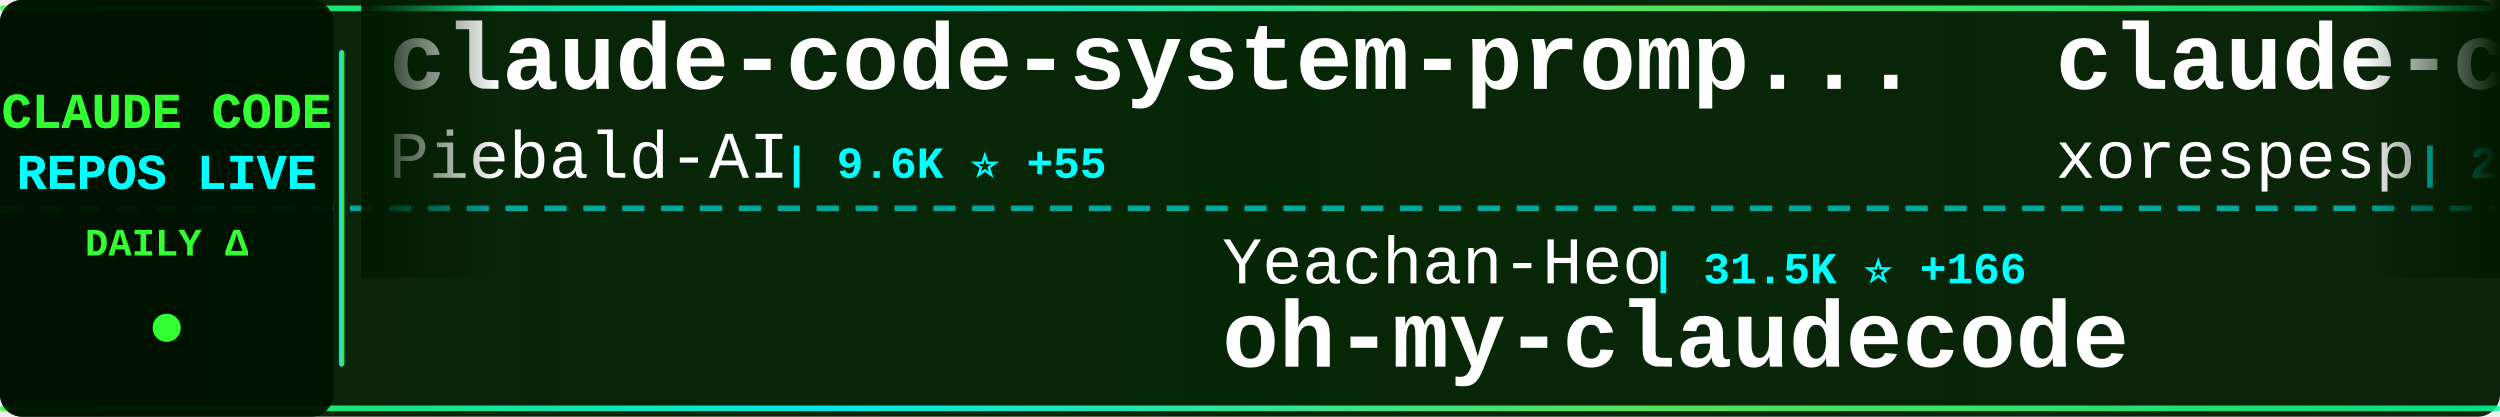
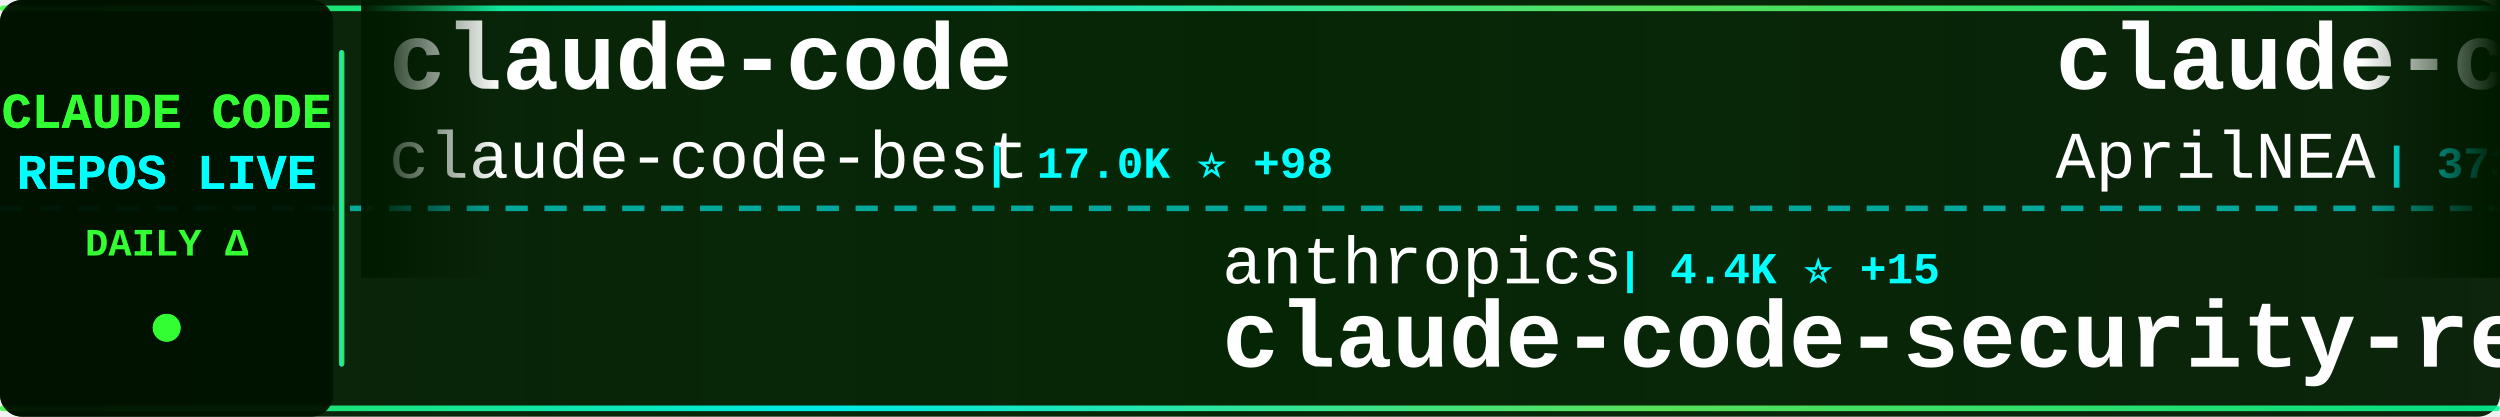
<svg xmlns="http://www.w3.org/2000/svg" width="900" height="150">
  <defs>
    <linearGradient id="tickerBg" x1="0%" y1="0%" x2="100%" y2="0%">
      <stop offset="0%" style="stop-color:#001a00;stop-opacity:0.95" />
      <stop offset="50%" style="stop-color:#002200;stop-opacity:0.98" />
      <stop offset="100%" style="stop-color:#001a00;stop-opacity:0.95" />
    </linearGradient>
    <linearGradient id="borderGrad" x1="0%" y1="0%" x2="100%" y2="0%">
      <stop offset="0%" style="stop-color:#33ff33;stop-opacity:0.85">
        <animate attributeName="stop-opacity" values="0.85;1;0.85" dur="2s" repeatCount="indefinite" />
      </stop>
      <stop offset="33%" style="stop-color:#00ffff;stop-opacity:0.9">
        <animate attributeName="stop-opacity" values="0.9;1;0.9" dur="2.2s" repeatCount="indefinite" />
      </stop>
      <stop offset="66%" style="stop-color:#66ff66;stop-opacity:0.85">
        <animate attributeName="stop-opacity" values="0.85;1;0.85" dur="1.8s" repeatCount="indefinite" />
      </stop>
      <stop offset="100%" style="stop-color:#00ff99;stop-opacity:0.85">
        <animate attributeName="stop-opacity" values="0.85;1;0.85" dur="2s" repeatCount="indefinite" />
      </stop>
    </linearGradient>
    <filter id="textGlow">
      <feGaussianBlur stdDeviation="0.1" result="coloredBlur" />
      <feMerge>
        <feMergeNode in="coloredBlur" />
        <feMergeNode in="SourceGraphic" />
      </feMerge>
    </filter>
    <filter id="metricGlow">
      <feGaussianBlur stdDeviation="0.2" result="coloredBlur" />
      <feMerge>
        <feMergeNode in="coloredBlur" />
        <feMergeNode in="SourceGraphic" />
      </feMerge>
    </filter>
    <linearGradient id="leftFade" x1="0%" y1="0%" x2="100%" y2="0%">
      <stop offset="0%" style="stop-color:#001a00;stop-opacity:1" />
      <stop offset="100%" style="stop-color:#001a00;stop-opacity:0" />
    </linearGradient>
    <linearGradient id="rightFade" x1="0%" y1="0%" x2="100%" y2="0%">
      <stop offset="0%" style="stop-color:#001a00;stop-opacity:0" />
      <stop offset="100%" style="stop-color:#001a00;stop-opacity:1" />
    </linearGradient>
  </defs>
  <rect width="900" height="150" fill="url(#tickerBg)" rx="8" />
  <rect x="0" y="2" width="900" height="2" fill="url(#borderGrad)" rx="1" />
  <rect x="0" y="146" width="900" height="2" fill="url(#borderGrad)" rx="1" />
  <line x1="0" y1="75" x2="900" y2="75" stroke="#00ffff" stroke-width="2" stroke-dasharray="8 6" opacity="0.6" />
  <rect x="0" y="0" width="120" height="150" fill="#001100" opacity="0.95" rx="8" />
  <text x="60" y="46" font-family="'Courier New', monospace" font-size="18" font-weight="bold" fill="#33ff33" text-anchor="middle" filter="url(#textGlow)">
    CLAUDE CODE
  </text>
  <text x="60" y="68" font-family="'Courier New', monospace" font-size="18" font-weight="bold" fill="#00ffff" text-anchor="middle" filter="url(#textGlow)">
    REPOS LIVE
  </text>
  <text x="60" y="92" font-family="'Courier New', monospace" font-size="14" font-weight="bold" fill="#33ff33" text-anchor="middle">
    DAILY Δ
  </text>
  <circle cx="60" cy="118" r="5" fill="#33ff33" filter="url(#metricGlow)">
    <animate attributeName="r" values="4;6;4" dur="1.5s" repeatCount="indefinite" />
    <animate attributeName="opacity" values="0.6;1;0.6" dur="1.5s" repeatCount="indefinite" />
  </circle>
  <rect x="122" y="18" width="2" height="114" fill="url(#borderGrad)" rx="1" />
  <clipPath id="tickerClip">
    <rect x="130" y="0" width="770" height="150" />
  </clipPath>
  <g clip-path="url(#tickerClip)">
    <g id="tickerItems">
      <animateTransform attributeName="transform" attributeType="XML" type="translate" from="0 0" to="-3000 0" dur="54s" repeatCount="indefinite" />
      <g transform="translate(0, 0)">
-         <text x="140" y="32" font-family="'Courier New', monospace" font-size="34" font-weight="bold" fill="#ffffff">claude-code-system-promp...</text>
-         <text x="140" y="64" font-family="'Courier New', monospace" font-size="24" font-weight="normal" fill="#ffffff" opacity="1.0">Piebald-AI</text>
-         <text x="282" y="64" font-family="'Courier New', monospace" font-size="16" font-weight="bold" fill="#00ffff"> | 9.6K ⭐ +55</text>
+         <text x="140" y="32" font-family="'Courier New', monospace" font-size="34" font-weight="bold" fill="#ffffff">claude-code</text>
+         <text x="140" y="64" font-family="'Courier New', monospace" font-size="24" font-weight="normal" fill="#ffffff" opacity="1.0">claude-code-best</text>
+         <text x="354" y="64" font-family="'Courier New', monospace" font-size="16" font-weight="bold" fill="#00ffff"> | 17.0K ⭐ +98</text>
      </g>
      <g transform="translate(300, 0)">
-         <text x="140" y="102" font-family="'Courier New', monospace" font-size="24" font-weight="normal" fill="#ffffff" opacity="1.0">Yeachan-Heo</text>
-         <text x="294" y="102" font-family="'Courier New', monospace" font-size="16" font-weight="bold" fill="#00ffff"> | 31.5K ⭐ +166</text>
-         <text x="140" y="132" font-family="'Courier New', monospace" font-size="34" font-weight="bold" fill="#ffffff">oh-my-claudecode</text>
+         <text x="140" y="102" font-family="'Courier New', monospace" font-size="24" font-weight="normal" fill="#ffffff" opacity="1.0">anthropics</text>
+         <text x="282" y="102" font-family="'Courier New', monospace" font-size="16" font-weight="bold" fill="#00ffff"> | 4.4K ⭐ +15</text>
+         <text x="140" y="132" font-family="'Courier New', monospace" font-size="34" font-weight="bold" fill="#ffffff">claude-code-security-rev...</text>
      </g>
      <g transform="translate(600, 0)">
-         <text x="140" y="32" font-family="'Courier New', monospace" font-size="34" font-weight="bold" fill="#ffffff">claude-code</text>
-         <text x="140" y="64" font-family="'Courier New', monospace" font-size="24" font-weight="normal" fill="#ffffff" opacity="1.0">xorespesp</text>
-         <text x="270" y="64" font-family="'Courier New', monospace" font-size="16" font-weight="bold" fill="#00ffff"> | 221 ⭐</text>
+         <text x="140" y="32" font-family="'Courier New', monospace" font-size="34" font-weight="bold" fill="#ffffff">claude-code-source</text>
+         <text x="140" y="64" font-family="'Courier New', monospace" font-size="24" font-weight="normal" fill="#ffffff" opacity="1.0">AprilNEA</text>
+         <text x="258" y="64" font-family="'Courier New', monospace" font-size="16" font-weight="bold" fill="#00ffff"> | 373 ⭐</text>
      </g>
      <g transform="translate(900, 0)">
-         <text x="140" y="102" font-family="'Courier New', monospace" font-size="24" font-weight="normal" fill="#ffffff" opacity="1.0">pedrohcgs</text>
-         <text x="270" y="102" font-family="'Courier New', monospace" font-size="16" font-weight="bold" fill="#00ffff"> | 992 ⭐ +6</text>
-         <text x="140" y="132" font-family="'Courier New', monospace" font-size="34" font-weight="bold" fill="#ffffff">claude-code-my-workflow</text>
+         <text x="140" y="102" font-family="'Courier New', monospace" font-size="24" font-weight="normal" fill="#ffffff" opacity="1.0">ChinaSiro</text>
+         <text x="270" y="102" font-family="'Courier New', monospace" font-size="16" font-weight="bold" fill="#00ffff"> | 9.0K ⭐ +15</text>
+         <text x="140" y="132" font-family="'Courier New', monospace" font-size="34" font-weight="bold" fill="#ffffff">claude-code-sourcemap</text>
      </g>
      <g transform="translate(1200, 0)">
-         <text x="140" y="32" font-family="'Courier New', monospace" font-size="34" font-weight="bold" fill="#ffffff">claude-code</text>
-         <text x="140" y="64" font-family="'Courier New', monospace" font-size="24" font-weight="normal" fill="#ffffff" opacity="1.0">isboyjc</text>
-         <text x="246" y="64" font-family="'Courier New', monospace" font-size="16" font-weight="bold" fill="#00ffff"> | 155 ⭐</text>
+         <text x="140" y="32" font-family="'Courier New', monospace" font-size="34" font-weight="bold" fill="#ffffff">claude-code-source</text>
+         <text x="140" y="64" font-family="'Courier New', monospace" font-size="24" font-weight="normal" fill="#ffffff" opacity="1.0">hangsman</text>
+         <text x="258" y="64" font-family="'Courier New', monospace" font-size="16" font-weight="bold" fill="#00ffff"> | 761 ⭐ +1</text>
      </g>
      <g transform="translate(1500, 0)">
-         <text x="140" y="102" font-family="'Courier New', monospace" font-size="24" font-weight="normal" fill="#ffffff" opacity="1.0">KimYx0207</text>
-         <text x="270" y="102" font-family="'Courier New', monospace" font-size="16" font-weight="bold" fill="#00ffff"> | 3.5K ⭐ +14</text>
-         <text x="140" y="132" font-family="'Courier New', monospace" font-size="34" font-weight="bold" fill="#ffffff">Claude-Code-x-OpenClaw-G...</text>
+         <text x="140" y="102" font-family="'Courier New', monospace" font-size="24" font-weight="normal" fill="#ffffff" opacity="1.0">mehmoodosman</text>
+         <text x="306" y="102" font-family="'Courier New', monospace" font-size="16" font-weight="bold" fill="#00ffff"> | 167 ⭐</text>
+         <text x="140" y="132" font-family="'Courier New', monospace" font-size="34" font-weight="bold" fill="#ffffff">claude-code</text>
      </g>
      <g transform="translate(1800, 0)">
-         <text x="140" y="32" font-family="'Courier New', monospace" font-size="34" font-weight="bold" fill="#ffffff">free-claude-code</text>
-         <text x="140" y="64" font-family="'Courier New', monospace" font-size="24" font-weight="normal" fill="#ffffff" opacity="1.0">Alishahryar1</text>
-         <text x="306" y="64" font-family="'Courier New', monospace" font-size="16" font-weight="bold" fill="#00ffff"> | 14.5K ⭐ +2.6K</text>
+         <text x="140" y="32" font-family="'Courier New', monospace" font-size="34" font-weight="bold" fill="#ffffff">claude-code-base-action</text>
+         <text x="140" y="64" font-family="'Courier New', monospace" font-size="24" font-weight="normal" fill="#ffffff" opacity="1.0">anthropics</text>
+         <text x="282" y="64" font-family="'Courier New', monospace" font-size="16" font-weight="bold" fill="#00ffff"> | 802 ⭐ +1</text>
      </g>
      <g transform="translate(2100, 0)">
-         <text x="140" y="102" font-family="'Courier New', monospace" font-size="24" font-weight="normal" fill="#ffffff" opacity="1.0">OneRedOak</text>
-         <text x="270" y="102" font-family="'Courier New', monospace" font-size="16" font-weight="bold" fill="#00ffff"> | 3.8K ⭐</text>
-         <text x="140" y="132" font-family="'Courier New', monospace" font-size="34" font-weight="bold" fill="#ffffff">claude-code-workflows</text>
+         <text x="140" y="102" font-family="'Courier New', monospace" font-size="24" font-weight="normal" fill="#ffffff" opacity="1.0">qwibitai</text>
+         <text x="258" y="102" font-family="'Courier New', monospace" font-size="16" font-weight="bold" fill="#00ffff"> | 28.2K ⭐ +132</text>
+         <text x="140" y="132" font-family="'Courier New', monospace" font-size="34" font-weight="bold" fill="#ffffff">nanoclaw</text>
      </g>
      <g transform="translate(2400, 0)">
-         <text x="140" y="32" font-family="'Courier New', monospace" font-size="34" font-weight="bold" fill="#ffffff">claude-code-proxy</text>
-         <text x="140" y="64" font-family="'Courier New', monospace" font-size="24" font-weight="normal" fill="#ffffff" opacity="1.0">1rgs</text>
-         <text x="210" y="64" font-family="'Courier New', monospace" font-size="16" font-weight="bold" fill="#00ffff"> | 3.5K ⭐ +4</text>
+         <text x="140" y="32" font-family="'Courier New', monospace" font-size="34" font-weight="bold" fill="#ffffff">skills</text>
+         <text x="140" y="64" font-family="'Courier New', monospace" font-size="24" font-weight="normal" fill="#ffffff" opacity="1.0">anthropics</text>
+         <text x="282" y="64" font-family="'Courier New', monospace" font-size="16" font-weight="bold" fill="#00ffff"> | 124.7K ⭐ +604</text>
      </g>
      <g transform="translate(2700, 0)">
-         <text x="140" y="102" font-family="'Courier New', monospace" font-size="24" font-weight="normal" fill="#ffffff" opacity="1.0">pengchengneo</text>
-         <text x="306" y="102" font-family="'Courier New', monospace" font-size="16" font-weight="bold" fill="#00ffff"> | 1.3K ⭐ +5</text>
-         <text x="140" y="132" font-family="'Courier New', monospace" font-size="34" font-weight="bold" fill="#ffffff">Claude-Code</text>
+         <text x="140" y="102" font-family="'Courier New', monospace" font-size="24" font-weight="normal" fill="#ffffff" opacity="1.0">Onewon</text>
+         <text x="234" y="102" font-family="'Courier New', monospace" font-size="16" font-weight="bold" fill="#00ffff"> | 179 ⭐</text>
+         <text x="140" y="132" font-family="'Courier New', monospace" font-size="34" font-weight="bold" fill="#ffffff">claude-code</text>
      </g>
      <g transform="translate(3000, 0)">
-         <text x="140" y="32" font-family="'Courier New', monospace" font-size="34" font-weight="bold" fill="#ffffff">claude-code-system-promp...</text>
-         <text x="140" y="64" font-family="'Courier New', monospace" font-size="24" font-weight="normal" fill="#ffffff" opacity="1.0">Piebald-AI</text>
-         <text x="282" y="64" font-family="'Courier New', monospace" font-size="16" font-weight="bold" fill="#00ffff"> | 9.6K ⭐ +55</text>
+         <text x="140" y="32" font-family="'Courier New', monospace" font-size="34" font-weight="bold" fill="#ffffff">claude-code</text>
+         <text x="140" y="64" font-family="'Courier New', monospace" font-size="24" font-weight="normal" fill="#ffffff" opacity="1.0">claude-code-best</text>
+         <text x="354" y="64" font-family="'Courier New', monospace" font-size="16" font-weight="bold" fill="#00ffff"> | 17.0K ⭐ +98</text>
      </g>
      <g transform="translate(3300, 0)">
-         <text x="140" y="102" font-family="'Courier New', monospace" font-size="24" font-weight="normal" fill="#ffffff" opacity="1.0">Yeachan-Heo</text>
-         <text x="294" y="102" font-family="'Courier New', monospace" font-size="16" font-weight="bold" fill="#00ffff"> | 31.5K ⭐ +166</text>
-         <text x="140" y="132" font-family="'Courier New', monospace" font-size="34" font-weight="bold" fill="#ffffff">oh-my-claudecode</text>
+         <text x="140" y="102" font-family="'Courier New', monospace" font-size="24" font-weight="normal" fill="#ffffff" opacity="1.0">anthropics</text>
+         <text x="282" y="102" font-family="'Courier New', monospace" font-size="16" font-weight="bold" fill="#00ffff"> | 4.4K ⭐ +15</text>
+         <text x="140" y="132" font-family="'Courier New', monospace" font-size="34" font-weight="bold" fill="#ffffff">claude-code-security-rev...</text>
      </g>
      <g transform="translate(3600, 0)">
-         <text x="140" y="32" font-family="'Courier New', monospace" font-size="34" font-weight="bold" fill="#ffffff">claude-code</text>
-         <text x="140" y="64" font-family="'Courier New', monospace" font-size="24" font-weight="normal" fill="#ffffff" opacity="1.0">xorespesp</text>
-         <text x="270" y="64" font-family="'Courier New', monospace" font-size="16" font-weight="bold" fill="#00ffff"> | 221 ⭐</text>
+         <text x="140" y="32" font-family="'Courier New', monospace" font-size="34" font-weight="bold" fill="#ffffff">claude-code-source</text>
+         <text x="140" y="64" font-family="'Courier New', monospace" font-size="24" font-weight="normal" fill="#ffffff" opacity="1.0">AprilNEA</text>
+         <text x="258" y="64" font-family="'Courier New', monospace" font-size="16" font-weight="bold" fill="#00ffff"> | 373 ⭐</text>
      </g>
      <g transform="translate(3900, 0)">
-         <text x="140" y="102" font-family="'Courier New', monospace" font-size="24" font-weight="normal" fill="#ffffff" opacity="1.0">pedrohcgs</text>
-         <text x="270" y="102" font-family="'Courier New', monospace" font-size="16" font-weight="bold" fill="#00ffff"> | 992 ⭐ +6</text>
-         <text x="140" y="132" font-family="'Courier New', monospace" font-size="34" font-weight="bold" fill="#ffffff">claude-code-my-workflow</text>
+         <text x="140" y="102" font-family="'Courier New', monospace" font-size="24" font-weight="normal" fill="#ffffff" opacity="1.0">ChinaSiro</text>
+         <text x="270" y="102" font-family="'Courier New', monospace" font-size="16" font-weight="bold" fill="#00ffff"> | 9.0K ⭐ +15</text>
+         <text x="140" y="132" font-family="'Courier New', monospace" font-size="34" font-weight="bold" fill="#ffffff">claude-code-sourcemap</text>
      </g>
    </g>
  </g>
  <rect x="130" y="0" width="50" height="100" fill="url(#leftFade)" />
  <rect x="850" y="0" width="50" height="100" fill="url(#rightFade)" />
</svg>
